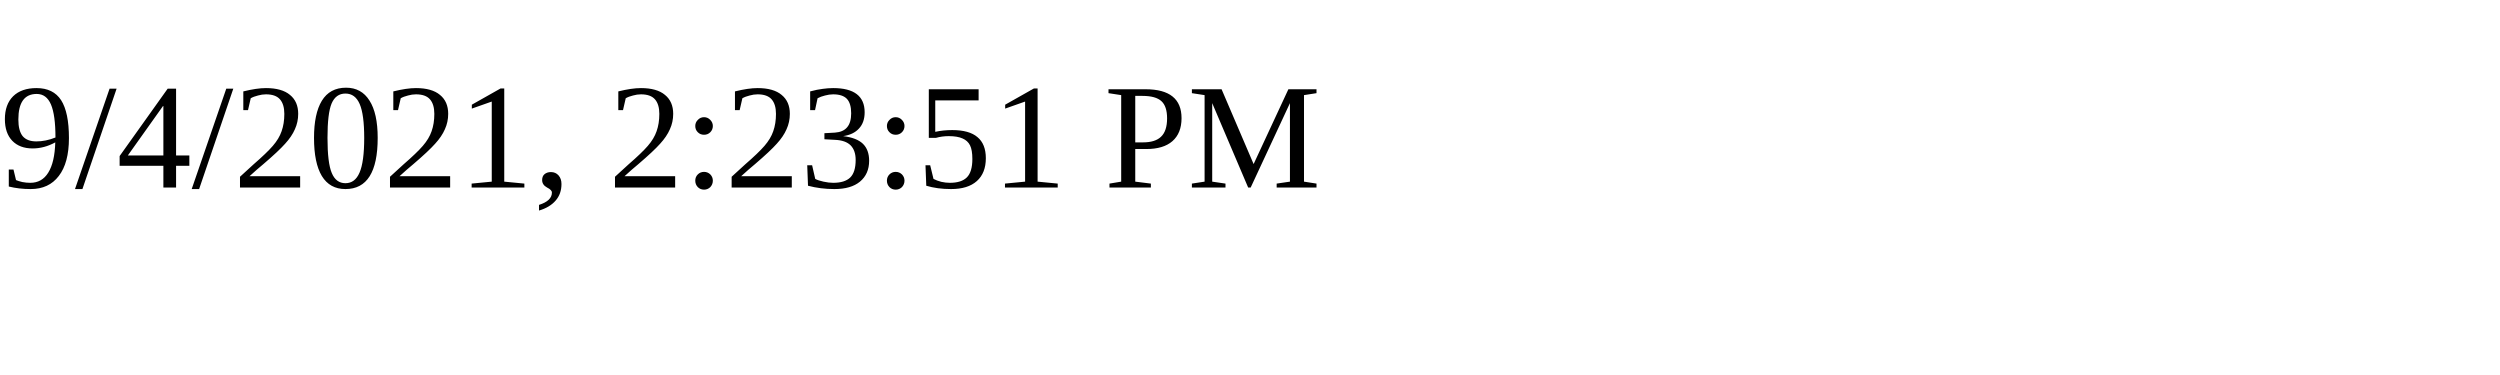
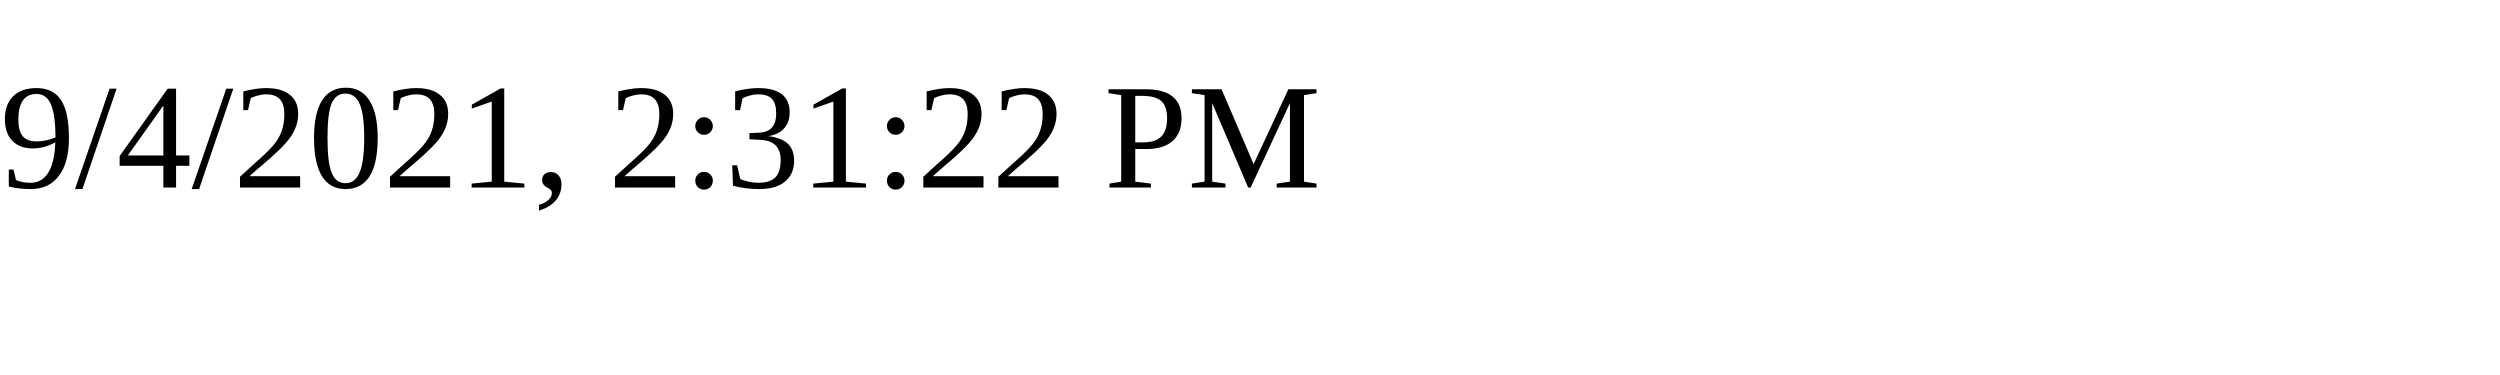
<svg xmlns="http://www.w3.org/2000/svg" height="30" width="200">
-   <text x="0" y="15">9/4/2021, 2:23:51 PM</text>
+   <text x="0" y="15">9/4/2021, 2:31:22 PM</text>
</svg>
